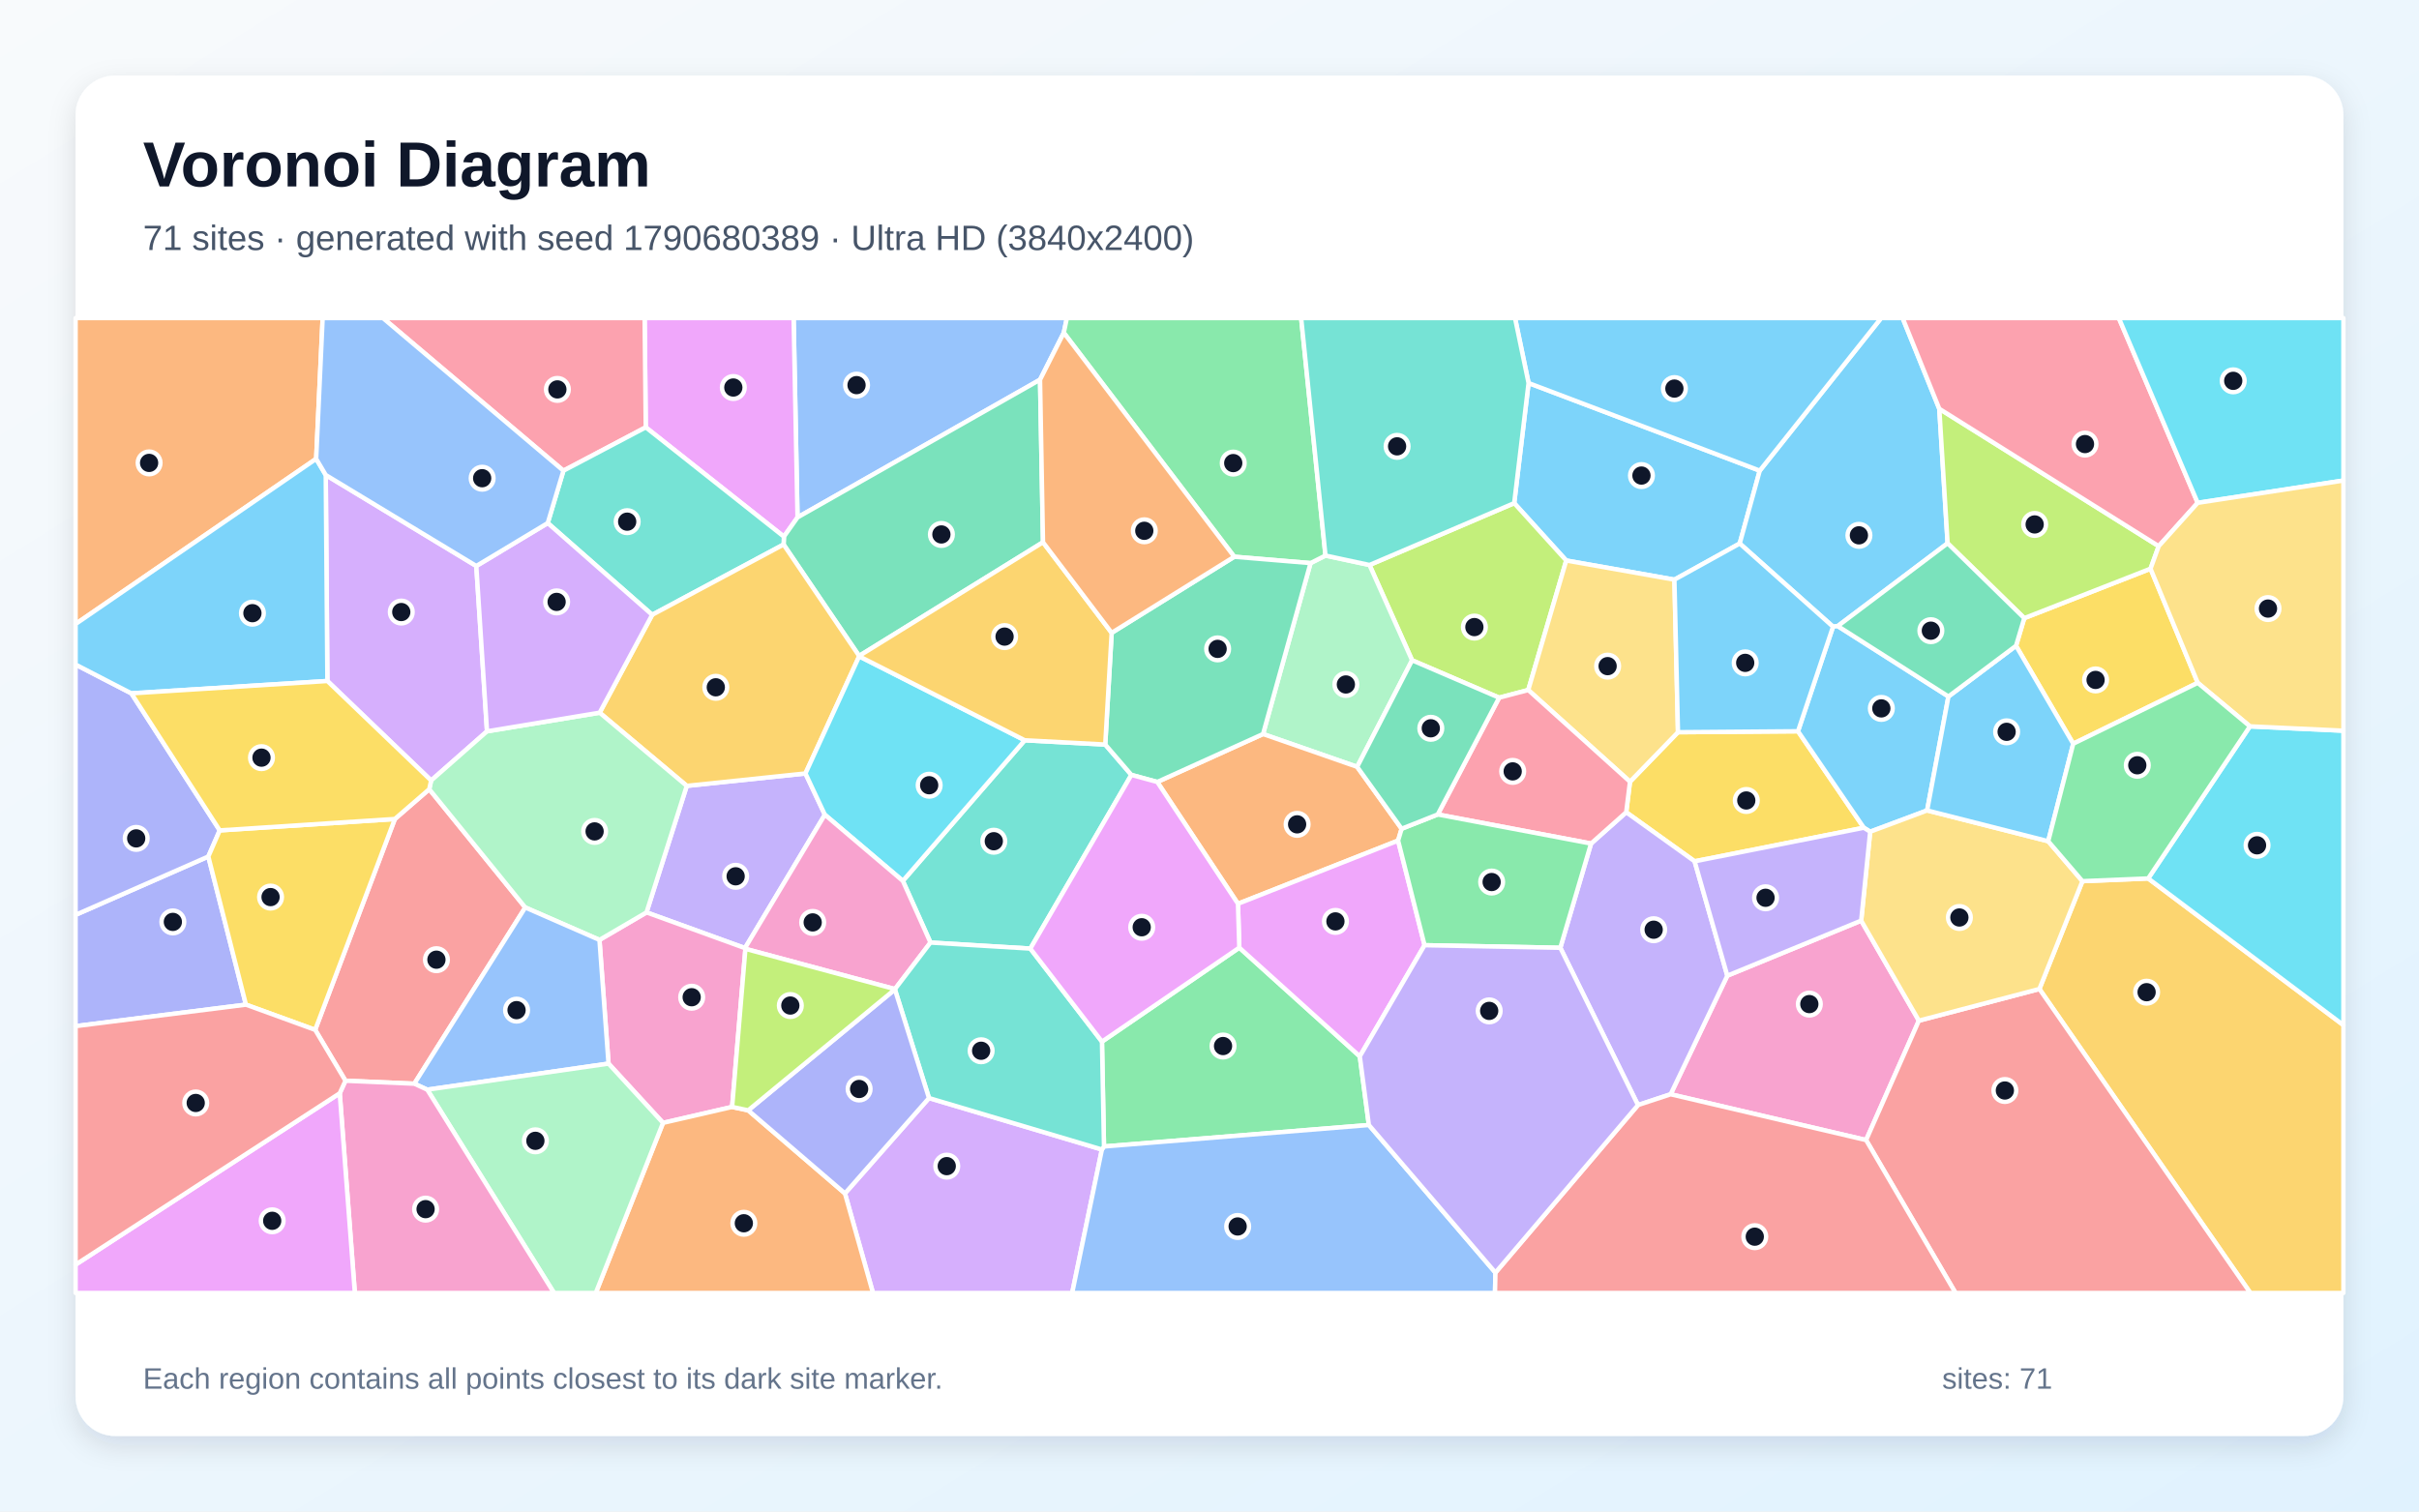
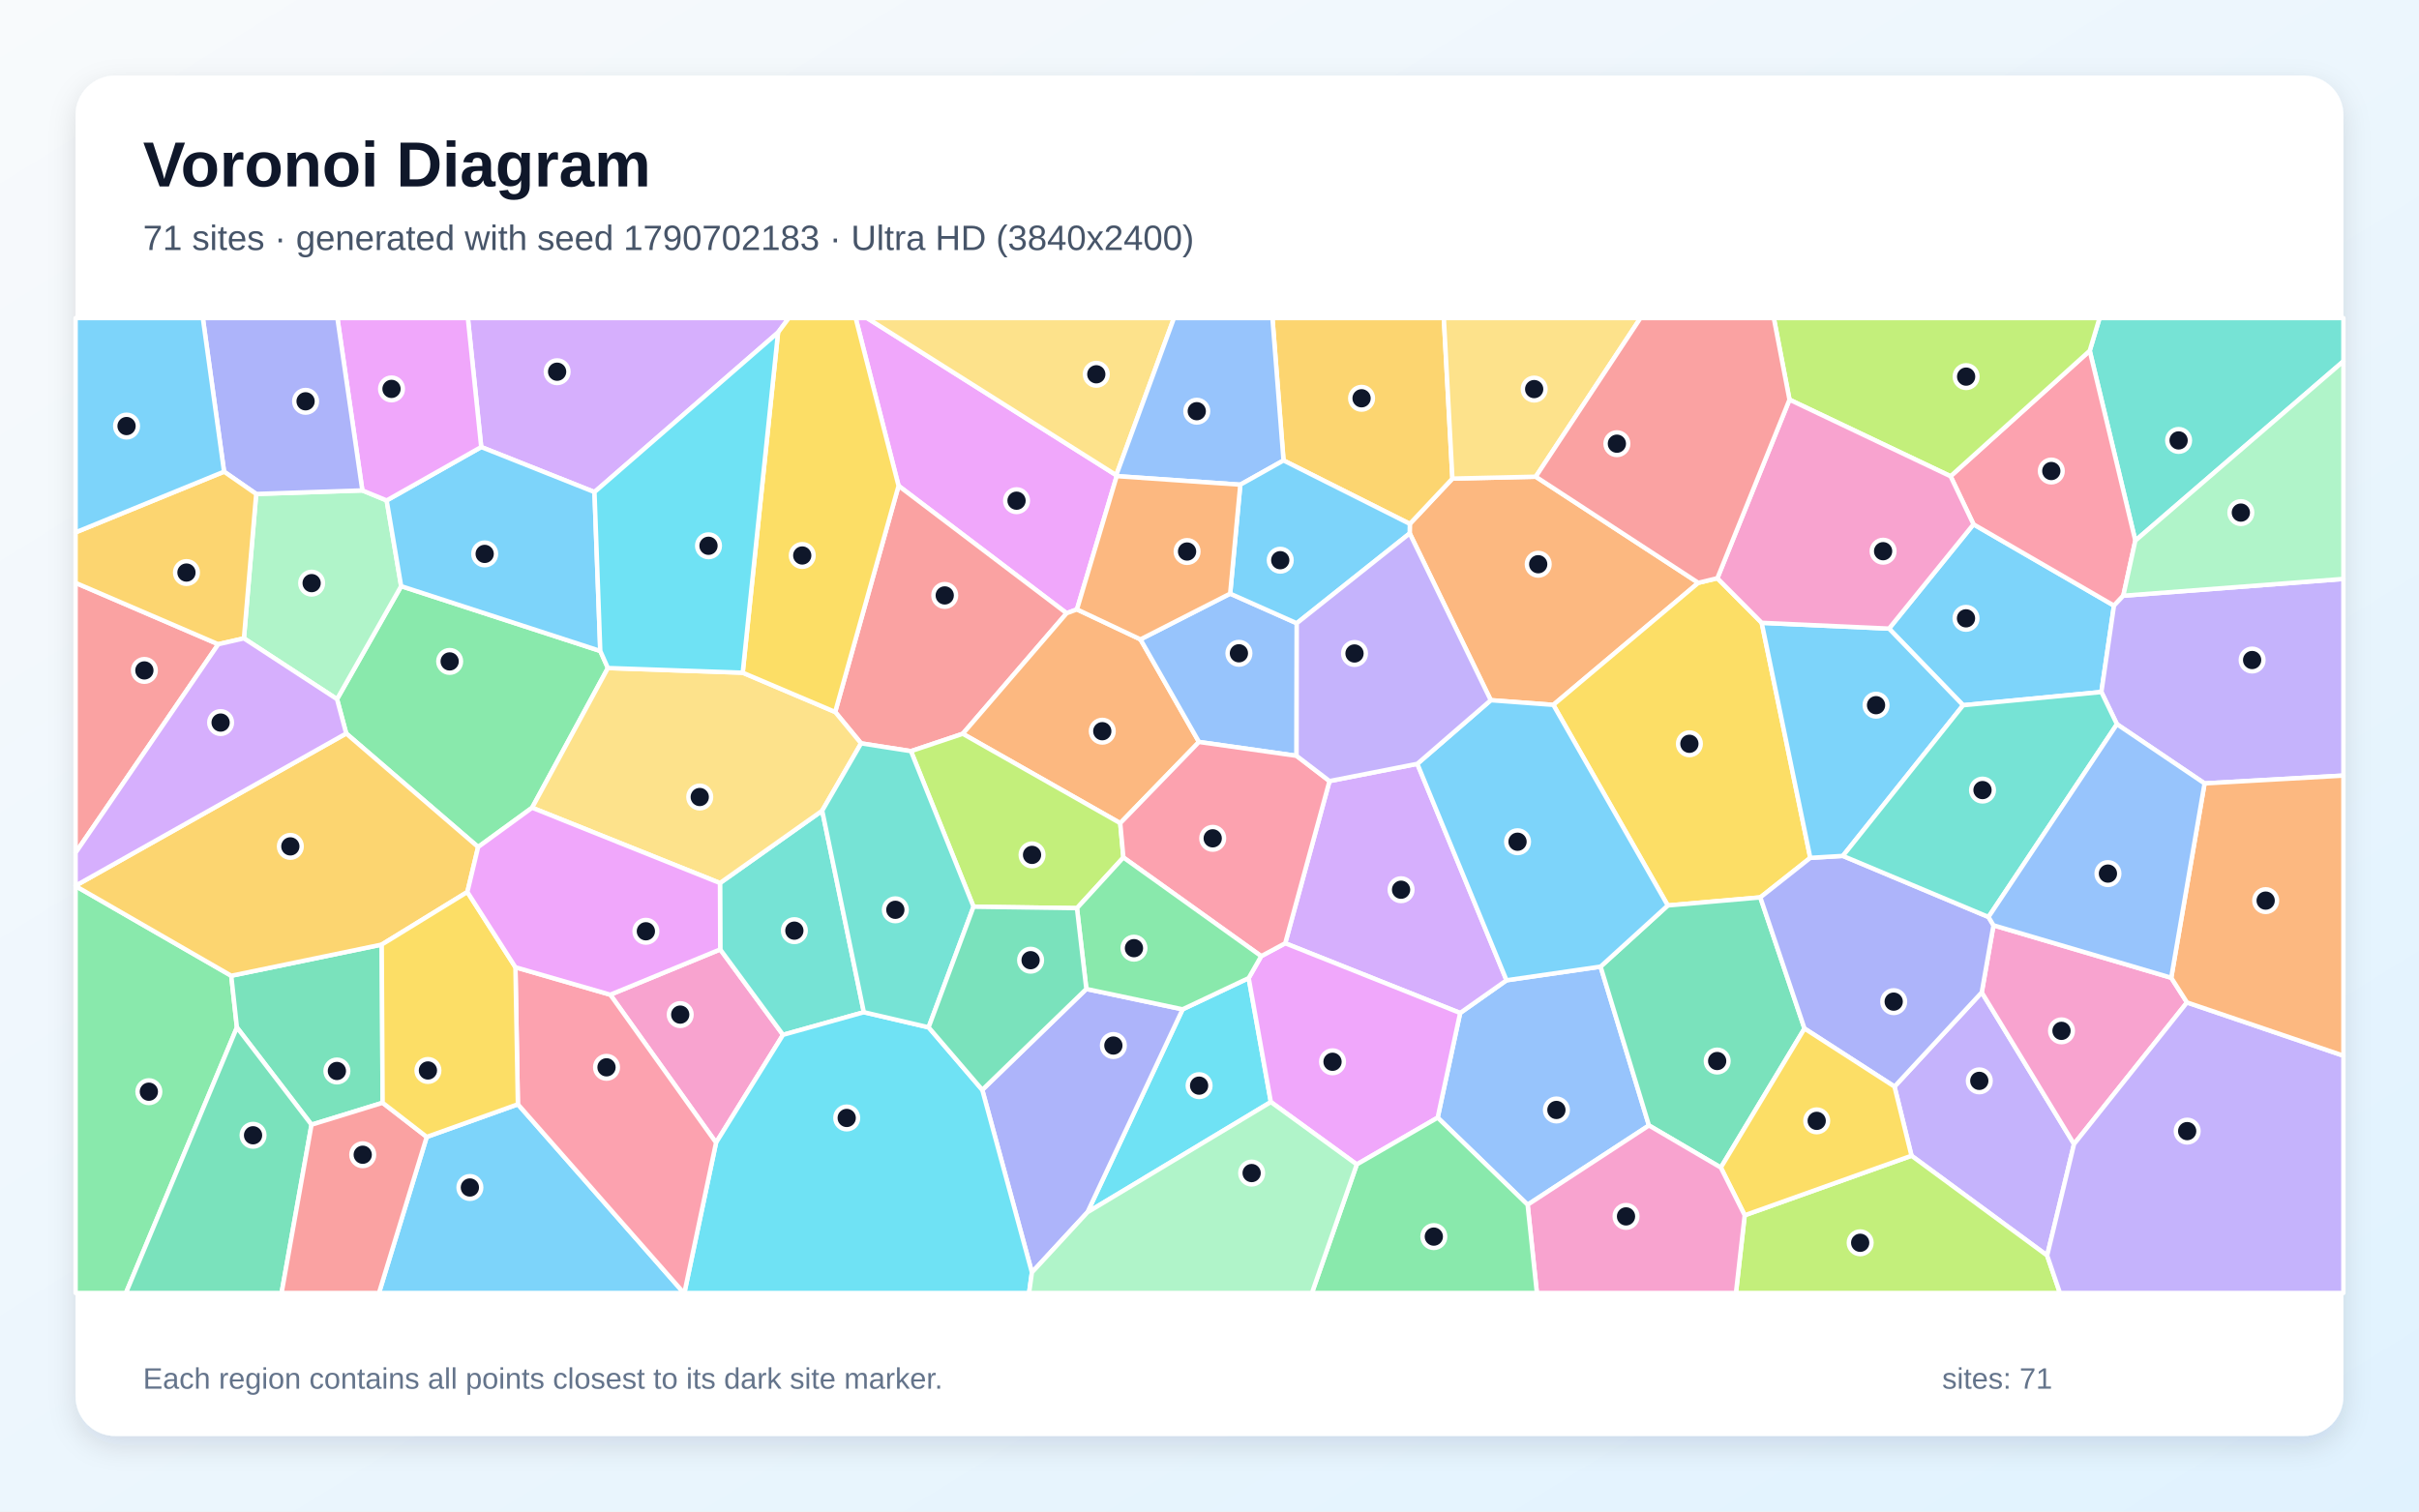
<svg xmlns="http://www.w3.org/2000/svg" width="3840" height="2400" viewBox="0 0 3840 2400" role="img" aria-labelledby="title description">
  <defs>
    <linearGradient id="background" x1="0" y1="0" x2="1" y2="1">
      <stop stop-color="#F8FAFC" />
      <stop offset="1" stop-color="#E0F2FE" />
    </linearGradient>
    <filter id="shadow" x="-5%" y="-5%" width="110%" height="110%">
      <feDropShadow dx="0" dy="15" stdDeviation="22" flood-color="#0F172A" flood-opacity=".12" />
    </filter>
  </defs>
  <rect width="3840" height="2400" fill="url(#background)" />
  <rect x="120" y="120" width="3600" height="2160" rx="63" fill="#FFFFFF" filter="url(#shadow)" />
  <g font-family="Arial, sans-serif">
    <text x="227" y="296" font-size="101" font-weight="700" fill="#0F172A">Voronoi Diagram</text>
-     <text x="227" y="397" font-size="56" fill="#475569">71 sites · generated with seed 1790680389 · Ultra HD (3840x2400)</text>
+     <text x="227" y="397" font-size="56" fill="#475569">71 sites · generated with seed 1790702183 · Ultra HD (3840x2400)</text>
  </g>
  <g stroke="#FFFFFF" stroke-width="7" stroke-linejoin="round">
-     <polygon points="2426.5,608.2 2793.5,747.3 2761.7,863.0 2658.0,920.4 2486.3,890.0 2403.7,798.9" fill="#38BDF8" fill-opacity="0.65" />
-     <polygon points="1182.6,1505.4 1026.3,1448.7 1090.2,1247.8 1278.6,1228.1 1309.4,1293.6" fill="#A78BFA" fill-opacity="0.65" />
-     <polygon points="2652.0,1737.5 2742.0,1549.2 2954.5,1461.8 3046.1,1620.6 2962.3,1810.2" fill="#F472B6" fill-opacity="0.65" />
-     <polygon points="501.9,728.5 120.0,990.8 120.0,505.0 512.2,505.0" fill="#FB923C" fill-opacity="0.65" />
-     <polygon points="2854.2,1161.1 2958.7,1314.3 2690.1,1367.6 2581.5,1289.7 2587.5,1241.2 2663.7,1162.6" fill="#FACC15" fill-opacity="0.65" />
-     <polygon points="1967.3,1504.7 2158.6,1677.3 2173.0,1786.3 1752.5,1820.4 1749.3,1653.9" fill="#4ADE80" fill-opacity="0.65" />
-     <polygon points="1635.6,1506.2 1477.1,1496.6 1433.2,1398.7 1626.7,1175.4 1754.5,1182.2 1796.0,1230.4" fill="#2DD4BF" fill-opacity="0.65" />
-     <polygon points="1688.7,528.3 1651.0,602.9 1266.0,821.5 1259.8,505.0 1693.6,505.0" fill="#60A5FA" fill-opacity="0.65" />
-     <polygon points="1266.0,821.5 1244.4,852.1 1025.1,678.5 1023.3,505.0 1259.8,505.0" fill="#E879F9" fill-opacity="0.65" />
-     <polygon points="1655.7,861.0 1363.8,1041.5 1243.9,864.6 1244.4,852.1 1266.0,821.5 1651.0,602.9" fill="#34D399" fill-opacity="0.65" />
-     <polygon points="548.4,1716.0 500.3,1635.2 626.8,1300.4 681.4,1253.1 833.8,1440.9 657.7,1720.7" fill="#F87171" fill-opacity="0.65" />
-     <polygon points="120.0,1629.3 120.0,1452.6 330.7,1360.0 390.4,1595.2" fill="#818CF8" fill-opacity="0.65" />
-     <polygon points="3237.4,1570.3 3305.7,1399.1 3410.1,1394.8 3720.0,1627.7 3720.0,2053.0 3572.3,2053.0" fill="#FBBF24" fill-opacity="0.65" />
-     <polygon points="2426.0,1095.6 2379.8,1107.8 2241.6,1048.4 2174.0,897.1 2403.7,798.9 2486.3,890.0" fill="#A3E635" fill-opacity="0.65" />
-     <polygon points="1341.3,1894.9 1474.7,1743.5 1749.2,1825.2 1702.0,2053.0 1385.8,2053.0" fill="#C084FC" fill-opacity="0.65" />
-     <polygon points="1025.1,678.5 894.4,747.4 607.9,505.0 1023.3,505.0" fill="#FB7185" fill-opacity="0.65" />
-     <polygon points="3410.1,1394.8 3571.6,1153.3 3720.0,1160.2 3720.0,1627.7" fill="#22D3EE" fill-opacity="0.65" />
-     <polygon points="2154.4,1217.6 2005.0,1165.5 2080.4,894.1 2104.1,882.1 2174.0,897.1 2241.6,1048.4" fill="#86EFAC" fill-opacity="0.65" />
-     <polygon points="2663.7,1162.6 2587.5,1241.2 2426.0,1095.6 2486.3,890.0 2658.0,920.4" fill="#FCD34D" fill-opacity="0.65" />
-     <polygon points="3078.5,649.1 3091.7,862.6 2917.3,994.1 2909.8,995.1 2761.7,863.0 2793.5,747.3 2986.2,505.0 3020.3,505.0" fill="#38BDF8" fill-opacity="0.65" />
-     <polygon points="2909.8,995.1 2917.3,994.1 3093.0,1105.9 3059.2,1286.8 2968.8,1320.6 2958.7,1314.3 2854.2,1161.1" fill="#38BDF8" fill-opacity="0.65" />
-     <polygon points="2600.2,1754.6 2476.9,1504.9 2525.7,1339.4 2581.5,1289.7 2690.1,1367.6 2742.0,1549.2 2652.0,1737.5" fill="#A78BFA" fill-opacity="0.65" />
-     <polygon points="1162.2,1757.6 1052.5,1782.9 966.0,1688.8 951.6,1492.4 1026.3,1448.7 1182.6,1505.4 1183.3,1506.6" fill="#F472B6" fill-opacity="0.65" />
-     <polygon points="2225.0,1315.9 2219.4,1334.7 1965.2,1435.0 1837.1,1241.6 2005.0,1165.5 2154.4,1217.6" fill="#FB923C" fill-opacity="0.65" />
-     <polygon points="3488.8,1084.2 3291.1,1180.9 3200.3,1025.4 3213.4,981.5 3413.8,903.0" fill="#FACC15" fill-opacity="0.65" />
-     <polygon points="2104.1,882.1 2080.4,894.1 1959.3,884.0 1688.7,528.3 1693.6,505.0 2065.5,505.0" fill="#4ADE80" fill-opacity="0.65" />
-     <polygon points="869.5,830.5 894.4,747.4 1025.1,678.5 1244.4,852.1 1243.9,864.6 1035.3,976.2" fill="#2DD4BF" fill-opacity="0.65" />
-     <polygon points="1749.2,1825.2 1752.5,1820.4 2173.0,1786.3 2373.9,2020.7 2373.2,2053.0 1702.0,2053.0" fill="#60A5FA" fill-opacity="0.65" />
-     <polygon points="2261.4,1500.8 2158.6,1677.3 1967.3,1504.7 1965.2,1435.0 2219.4,1334.7" fill="#E879F9" fill-opacity="0.65" />
-     <polygon points="1764.7,1004.8 1959.3,884.0 2080.4,894.1 2005.0,1165.5 1837.1,1241.6 1796.0,1230.4 1754.5,1182.2" fill="#34D399" fill-opacity="0.65" />
-     <polygon points="2962.3,1810.2 3046.1,1620.6 3237.4,1570.3 3572.3,2053.0 3104.3,2053.0" fill="#F87171" fill-opacity="0.65" />
-     <polygon points="208.5,1100.9 348.8,1318.5 330.7,1360.0 120.0,1452.6 120.0,1055.2" fill="#818CF8" fill-opacity="0.65" />
-     <polygon points="951.9,1131.6 1035.3,976.2 1243.9,864.6 1363.8,1041.5 1363.9,1042.1 1278.6,1228.1 1090.2,1247.8" fill="#FBBF24" fill-opacity="0.65" />
-     <polygon points="3426.8,867.2 3413.8,903.0 3213.4,981.5 3091.7,862.6 3078.5,649.1" fill="#A3E635" fill-opacity="0.65" />
-     <polygon points="756.1,898.7 773.1,1161.2 684.4,1239.3 519.7,1081.3 517.1,754.2" fill="#C084FC" fill-opacity="0.65" />
-     <polygon points="2525.7,1339.4 2282.3,1293.2 2379.8,1107.8 2426.0,1095.6 2587.5,1241.2 2581.5,1289.7" fill="#FB7185" fill-opacity="0.65" />
-     <polygon points="1363.9,1042.1 1626.7,1175.4 1433.2,1398.7 1309.4,1293.6 1278.6,1228.1" fill="#22D3EE" fill-opacity="0.65" />
-     <polygon points="951.6,1492.4 833.8,1440.9 681.4,1253.1 684.4,1239.3 773.1,1161.2 951.9,1131.6 1090.2,1247.8 1026.3,1448.7" fill="#86EFAC" fill-opacity="0.65" />
-     <polygon points="2968.8,1320.6 3059.2,1286.8 3251.4,1335.7 3305.7,1399.1 3237.4,1570.3 3046.1,1620.6 2954.5,1461.8" fill="#FCD34D" fill-opacity="0.65" />
-     <polygon points="2909.8,995.1 2854.2,1161.1 2663.7,1162.6 2658.0,920.4 2761.7,863.0" fill="#38BDF8" fill-opacity="0.65" />
-     <polygon points="2793.5,747.3 2426.5,608.2 2405.0,505.0 2986.2,505.0" fill="#38BDF8" fill-opacity="0.65" />
-     <polygon points="2690.1,1367.6 2958.7,1314.3 2968.8,1320.6 2954.5,1461.8 2742.0,1549.2" fill="#A78BFA" fill-opacity="0.65" />
-     <polygon points="1420.7,1570.5 1183.3,1506.6 1182.6,1505.4 1309.4,1293.6 1433.2,1398.7 1477.1,1496.6" fill="#F472B6" fill-opacity="0.65" />
-     <polygon points="1052.5,1782.9 1162.2,1757.6 1187.7,1763.0 1341.3,1894.9 1385.8,2053.0 945.7,2053.0" fill="#FB923C" fill-opacity="0.65" />
-     <polygon points="390.4,1595.2 330.7,1360.0 348.8,1318.5 626.8,1300.4 500.3,1635.2" fill="#FACC15" fill-opacity="0.65" />
-     <polygon points="2282.3,1293.2 2525.7,1339.4 2476.9,1504.9 2261.4,1500.8 2219.4,1334.7 2225.0,1315.9" fill="#4ADE80" fill-opacity="0.65" />
-     <polygon points="1749.2,1825.2 1474.7,1743.5 1420.6,1571.0 1420.7,1570.5 1477.1,1496.6 1635.6,1506.2 1749.3,1653.9 1752.5,1820.4" fill="#2DD4BF" fill-opacity="0.65" />
-     <polygon points="678.3,1730.2 657.7,1720.7 833.8,1440.9 951.6,1492.4 966.0,1688.8" fill="#60A5FA" fill-opacity="0.65" />
-     <polygon points="1837.1,1241.6 1965.2,1435.0 1967.3,1504.7 1749.3,1653.9 1635.6,1506.2 1796.0,1230.4" fill="#E879F9" fill-opacity="0.65" />
-     <polygon points="2282.3,1293.2 2225.0,1315.9 2154.4,1217.6 2241.6,1048.4 2379.8,1107.8" fill="#34D399" fill-opacity="0.65" />
-     <polygon points="2373.9,2020.7 2600.2,1754.6 2652.0,1737.5 2962.3,1810.2 3104.3,2053.0 2373.2,2053.0" fill="#F87171" fill-opacity="0.65" />
-     <polygon points="1187.7,1763.0 1420.6,1571.0 1474.7,1743.5 1341.3,1894.9" fill="#818CF8" fill-opacity="0.65" />
-     <polygon points="1764.7,1004.8 1754.5,1182.2 1626.7,1175.4 1363.9,1042.1 1363.8,1041.5 1655.7,861.0" fill="#FBBF24" fill-opacity="0.65" />
-     <polygon points="1187.7,1763.0 1162.2,1757.6 1183.3,1506.6 1420.7,1570.5 1420.6,1571.0" fill="#A3E635" fill-opacity="0.65" />
-     <polygon points="773.1,1161.2 756.1,898.7 869.5,830.5 1035.3,976.2 951.9,1131.6" fill="#C084FC" fill-opacity="0.65" />
-     <polygon points="3488.7,798.4 3426.8,867.2 3078.5,649.1 3020.3,505.0 3363.5,505.0" fill="#FB7185" fill-opacity="0.65" />
-     <polygon points="3488.7,798.4 3363.5,505.0 3720.0,505.0 3720.0,763.0" fill="#22D3EE" fill-opacity="0.65" />
-     <polygon points="678.3,1730.2 966.0,1688.8 1052.5,1782.9 945.7,2053.0 879.5,2053.0" fill="#86EFAC" fill-opacity="0.65" />
-     <polygon points="3571.6,1153.3 3488.8,1084.2 3413.8,903.0 3426.8,867.2 3488.7,798.4 3720.0,763.0 3720.0,1160.2" fill="#FCD34D" fill-opacity="0.65" />
-     <polygon points="517.1,754.2 519.7,1081.3 208.5,1100.9 120.0,1055.2 120.0,990.8 501.9,728.5" fill="#38BDF8" fill-opacity="0.65" />
-     <polygon points="3251.4,1335.7 3059.2,1286.8 3093.0,1105.9 3200.3,1025.4 3291.1,1180.9" fill="#38BDF8" fill-opacity="0.65" />
-     <polygon points="2373.9,2020.7 2173.0,1786.3 2158.6,1677.3 2261.4,1500.8 2476.9,1504.9 2600.2,1754.6" fill="#A78BFA" fill-opacity="0.65" />
-     <polygon points="539.3,1735.9 548.4,1716.0 657.7,1720.7 678.3,1730.2 879.5,2053.0 563.3,2053.0" fill="#F472B6" fill-opacity="0.65" />
-     <polygon points="1959.3,884.0 1764.7,1004.8 1655.7,861.0 1651.0,602.9 1688.7,528.3" fill="#FB923C" fill-opacity="0.65" />
-     <polygon points="519.7,1081.3 684.4,1239.3 681.4,1253.1 626.8,1300.4 348.8,1318.5 208.5,1100.9" fill="#FACC15" fill-opacity="0.65" />
-     <polygon points="3291.1,1180.9 3488.8,1084.2 3571.6,1153.3 3410.1,1394.8 3305.7,1399.1 3251.4,1335.7" fill="#4ADE80" fill-opacity="0.65" />
-     <polygon points="2174.0,897.1 2104.1,882.1 2065.5,505.0 2405.0,505.0 2426.5,608.2 2403.7,798.9" fill="#2DD4BF" fill-opacity="0.65" />
-     <polygon points="894.4,747.4 869.5,830.5 756.1,898.7 517.1,754.2 501.9,728.5 512.2,505.0 607.9,505.0" fill="#60A5FA" fill-opacity="0.65" />
-     <polygon points="120.0,2008.0 539.3,1735.9 563.3,2053.0 120.0,2053.0" fill="#E879F9" fill-opacity="0.65" />
-     <polygon points="3213.4,981.5 3200.3,1025.4 3093.0,1105.9 2917.3,994.1 3091.7,862.6" fill="#34D399" fill-opacity="0.65" />
-     <polygon points="120.0,2008.0 120.0,1629.3 390.4,1595.2 500.3,1635.2 548.4,1716.0 539.3,1735.9" fill="#F87171" fill-opacity="0.65" />
+     <polygon points="3132.8,832.5 3355.8,961.6 3335.8,1098.8 3116.3,1119.8 2998.7,998.1" fill="#38BDF8" fill-opacity="0.65" />
+     <polygon points="3249.7,1993.5 3034.4,1835.1 3007.4,1725.3 3145.9,1575.7 3292.4,1816.5" fill="#A78BFA" fill-opacity="0.65" />
+     <polygon points="3446.7,1552.5 3471.7,1591.7 3292.4,1816.5 3145.9,1575.7 3164.5,1469.2" fill="#F472B6" fill-opacity="0.65" />
+     <polygon points="2366.5,1111.8 2237.8,846.9 2238.0,831.8 2305.6,759.9 2437.9,756.9 2696.0,925.4 2465.8,1119.2" fill="#FB923C" fill-opacity="0.65" />
+     <polygon points="2726.2,918.1 2796.6,988.9 2873.7,1362.1 2794.4,1424.9 2647.5,1437.7 2465.8,1119.2 2696.0,925.4" fill="#FACC15" fill-opacity="0.65" />
+     <polygon points="952.9,1033.6 965.0,1060.7 844.7,1282.5 759.0,1344.9 549.6,1164.6 535.0,1110.1 636.8,930.7" fill="#4ADE80" fill-opacity="0.65" />
+     <polygon points="3389.7,858.4 3317.3,556.9 3332.9,505.0 3720.0,505.0 3720.0,573.6" fill="#2DD4BF" fill-opacity="0.65" />
+     <polygon points="2425.0,1912.9 2282.2,1774.6 2317.9,1608.4 2391.5,1556.5 2540.8,1534.8 2617.6,1787.0" fill="#60A5FA" fill-opacity="0.65" />
+     <polygon points="1772.7,756.0 1709.6,967.6 1693.2,973.7 1426.4,771.4 1358.3,505.0 1376.4,505.0 1772.0,754.5" fill="#E879F9" fill-opacity="0.65" />
+     <polygon points="2731.7,1853.9 2617.6,1787.0 2540.8,1534.8 2647.5,1437.7 2794.4,1424.9 2864.5,1633.1" fill="#34D399" fill-opacity="0.65" />
+     <polygon points="1528.3,1165.1 1446.1,1192.7 1366.9,1180.3 1325.8,1130.5 1426.4,771.4 1693.2,973.7" fill="#F87171" fill-opacity="0.65" />
+     <polygon points="2864.5,1633.1 2794.4,1424.9 2873.7,1362.1 2925.4,1359.0 3156.6,1456.0 3164.5,1469.2 3145.9,1575.7 3007.4,1725.3" fill="#818CF8" fill-opacity="0.65" />
+     <polygon points="2037.5,731.1 2019.9,505.0 2292.0,505.0 2305.6,759.9 2238.0,831.8" fill="#FBBF24" fill-opacity="0.65" />
+     <polygon points="2769.6,1929.6 3034.4,1835.1 3249.7,1993.5 3270.0,2053.0 2755.7,2053.0" fill="#A3E635" fill-opacity="0.65" />
+     <polygon points="2040.2,1497.7 2110.5,1240.2 2249.9,1212.8 2391.5,1556.5 2317.9,1608.4" fill="#C084FC" fill-opacity="0.65" />
+     <polygon points="3096.4,756.2 3317.3,556.9 3389.7,858.4 3370.6,945.9 3355.8,961.6 3132.8,832.5" fill="#FB7185" fill-opacity="0.65" />
+     <polygon points="1726.3,1924.8 1877.3,1602.6 1982.2,1553.0 2017.4,1749.8" fill="#22D3EE" fill-opacity="0.65" />
+     <polygon points="387.2,1013.6 406.7,784.3 575.2,778.7 613.8,794.6 636.8,930.7 535.0,1110.1" fill="#86EFAC" fill-opacity="0.65" />
+     <polygon points="1772.0,754.5 1376.4,505.0 1863.6,505.0" fill="#FCD34D" fill-opacity="0.65" />
+     <polygon points="677.4,1805.2 822.1,1753.4 1085.6,2053.0 601.6,2053.0" fill="#38BDF8" fill-opacity="0.65" />
+     <polygon points="2540.8,1534.8 2391.5,1556.5 2249.9,1212.8 2366.5,1111.8 2465.8,1119.2 2647.5,1437.7" fill="#38BDF8" fill-opacity="0.65" />
+     <polygon points="3499.6,1243.9 3360.5,1149.9 3335.8,1098.8 3355.8,961.6 3370.6,945.9 3720.0,919.2 3720.0,1231.5" fill="#A78BFA" fill-opacity="0.65" />
+     <polygon points="1136.7,1814.3 968.8,1579.4 1143.3,1507.5 1243.0,1643.1" fill="#F472B6" fill-opacity="0.65" />
+     <polygon points="1778.3,1307.0 1528.3,1165.1 1693.2,973.7 1709.6,967.6 1810.4,1015.2 1903.3,1178.1" fill="#FB923C" fill-opacity="0.65" />
+     <polygon points="2769.6,1929.6 2731.7,1853.9 2864.5,1633.1 3007.4,1725.3 3034.4,1835.1" fill="#FACC15" fill-opacity="0.65" />
+     <polygon points="120.0,1406.9 367.1,1549.3 376.1,1631.4 199.9,2053.0 120.0,2053.0" fill="#4ADE80" fill-opacity="0.65" />
+     <polygon points="1142.9,1402.1 1305.2,1287.2 1371.3,1607.2 1243.0,1643.1 1143.3,1507.5" fill="#2DD4BF" fill-opacity="0.65" />
+     <polygon points="2058.2,1200.1 1903.3,1178.1 1810.4,1015.2 1952.8,942.6 2058.5,989.6" fill="#60A5FA" fill-opacity="0.65" />
+     <polygon points="2153.8,1848.9 2017.4,1749.8 1982.2,1553.0 2002.1,1518.2 2040.2,1497.7 2317.9,1608.4 2282.2,1774.6" fill="#E879F9" fill-opacity="0.65" />
+     <polygon points="607.4,1751.0 494.5,1785.8 376.1,1631.4 367.1,1549.3 606.0,1499.8" fill="#34D399" fill-opacity="0.65" />
+     <polygon points="120.0,1354.0 120.0,925.5 346.5,1022.9" fill="#F87171" fill-opacity="0.65" />
+     <polygon points="1638.1,2020.4 1559.3,1730.5 1724.5,1570.3 1877.3,1602.6 1726.3,1924.8" fill="#818CF8" fill-opacity="0.65" />
+     <polygon points="741.9,1416.3 606.0,1499.8 367.1,1549.3 120.0,1406.9 120.0,1406.3 549.6,1164.6 759.0,1344.9" fill="#FBBF24" fill-opacity="0.65" />
+     <polygon points="1783.3,1361.5 1709.6,1442.0 1545.4,1439.7 1446.1,1192.7 1528.3,1165.1 1778.3,1307.0" fill="#A3E635" fill-opacity="0.65" />
+     <polygon points="1235.1,527.9 943.7,781.3 763.9,709.8 742.7,505.0 1252.2,505.0" fill="#C084FC" fill-opacity="0.65" />
+     <polygon points="2002.1,1518.2 1783.3,1361.5 1778.3,1307.0 1903.3,1178.1 2058.2,1200.1 2110.5,1240.2 2040.2,1497.7" fill="#FB7185" fill-opacity="0.65" />
+     <polygon points="1136.7,1814.3 1243.0,1643.1 1371.3,1607.2 1474.1,1631.2 1559.3,1730.5 1638.1,2020.4 1633.6,2053.0 1086.4,2053.0" fill="#22D3EE" fill-opacity="0.65" />
+     <polygon points="3370.6,945.9 3389.7,858.4 3720.0,573.6 3720.0,919.2" fill="#86EFAC" fill-opacity="0.65" />
+     <polygon points="1305.2,1287.2 1142.9,1402.1 844.7,1282.5 965.0,1060.7 1179.0,1068.1 1325.8,1130.5 1366.9,1180.3" fill="#FCD34D" fill-opacity="0.65" />
+     <polygon points="2925.4,1359.0 2873.7,1362.1 2796.6,988.9 2998.7,998.1 3116.3,1119.8" fill="#38BDF8" fill-opacity="0.65" />
+     <polygon points="763.9,709.8 943.7,781.3 952.9,1033.6 636.8,930.7 613.8,794.6" fill="#38BDF8" fill-opacity="0.65" />
+     <polygon points="3249.7,1993.5 3292.4,1816.5 3471.7,1591.7 3720.0,1676.2 3720.0,2053.0 3270.0,2053.0" fill="#A78BFA" fill-opacity="0.65" />
+     <polygon points="2425.0,1912.9 2617.6,1787.0 2731.7,1853.9 2769.6,1929.6 2755.7,2053.0 2439.7,2053.0" fill="#F472B6" fill-opacity="0.65" />
+     <polygon points="3471.7,1591.7 3446.7,1552.5 3499.6,1243.9 3720.0,1231.5 3720.0,1676.2" fill="#FB923C" fill-opacity="0.65" />
+     <polygon points="1325.8,1130.5 1179.0,1068.1 1235.1,527.9 1252.2,505.0 1358.3,505.0 1426.4,771.4" fill="#FACC15" fill-opacity="0.65" />
+     <polygon points="2153.8,1848.9 2282.2,1774.6 2425.0,1912.9 2439.7,2053.0 2082.6,2053.0" fill="#4ADE80" fill-opacity="0.65" />
+     <polygon points="1545.4,1439.7 1474.1,1631.2 1371.3,1607.2 1305.2,1287.2 1366.9,1180.3 1446.1,1192.7" fill="#2DD4BF" fill-opacity="0.65" />
+     <polygon points="1968.9,769.6 1772.7,756.0 1772.0,754.5 1863.6,505.0 2019.9,505.0 2037.5,731.1" fill="#60A5FA" fill-opacity="0.65" />
+     <polygon points="763.9,709.8 613.8,794.6 575.2,778.7 535.6,505.0 742.7,505.0" fill="#E879F9" fill-opacity="0.65" />
+     <polygon points="376.1,1631.4 494.5,1785.8 447.0,2053.0 199.9,2053.0" fill="#34D399" fill-opacity="0.65" />
+     <polygon points="494.5,1785.8 607.4,1751.0 677.4,1805.2 601.6,2053.0 447.0,2053.0" fill="#F87171" fill-opacity="0.65" />
+     <polygon points="575.2,778.7 406.7,784.3 355.7,748.9 322.0,505.0 535.6,505.0" fill="#818CF8" fill-opacity="0.65" />
+     <polygon points="346.5,1022.9 120.0,925.5 120.0,845.3 355.7,748.9 406.7,784.3 387.2,1013.6" fill="#FBBF24" fill-opacity="0.65" />
+     <polygon points="3317.3,556.9 3096.4,756.2 2840.7,634.6 2815.8,505.0 3332.9,505.0" fill="#A3E635" fill-opacity="0.65" />
+     <polygon points="120.0,1406.3 120.0,1354.0 346.5,1022.9 387.2,1013.6 535.0,1110.1 549.6,1164.6" fill="#C084FC" fill-opacity="0.65" />
+     <polygon points="822.1,1753.4 818.2,1535.8 968.8,1579.4 1136.7,1814.3 1086.4,2053.0 1085.6,2053.0" fill="#FB7185" fill-opacity="0.65" />
+     <polygon points="1179.0,1068.1 965.0,1060.7 952.9,1033.6 943.7,781.3 1235.1,527.9" fill="#22D3EE" fill-opacity="0.65" />
+     <polygon points="1638.1,2020.4 1726.3,1924.8 2017.4,1749.8 2153.8,1848.9 2082.6,2053.0 1633.6,2053.0" fill="#86EFAC" fill-opacity="0.65" />
+     <polygon points="2437.9,756.9 2305.6,759.9 2292.0,505.0 2604.1,505.0" fill="#FCD34D" fill-opacity="0.65" />
+     <polygon points="355.7,748.9 120.0,845.3 120.0,505.0 322.0,505.0" fill="#38BDF8" fill-opacity="0.65" />
+     <polygon points="2058.5,989.6 1952.8,942.6 1968.9,769.6 2037.5,731.1 2238.0,831.8 2237.8,846.9" fill="#38BDF8" fill-opacity="0.65" />
+     <polygon points="2249.9,1212.8 2110.5,1240.2 2058.2,1200.1 2058.5,989.6 2237.8,846.9 2366.5,1111.8" fill="#A78BFA" fill-opacity="0.65" />
+     <polygon points="2796.6,988.9 2726.2,918.1 2840.7,634.6 3096.4,756.2 3132.8,832.5 2998.7,998.1" fill="#F472B6" fill-opacity="0.65" />
+     <polygon points="1952.8,942.6 1810.4,1015.2 1709.6,967.6 1772.7,756.0 1968.9,769.6" fill="#FB923C" fill-opacity="0.65" />
+     <polygon points="818.2,1535.8 822.1,1753.4 677.4,1805.2 607.4,1751.0 606.0,1499.8 741.9,1416.3" fill="#FACC15" fill-opacity="0.65" />
+     <polygon points="2002.1,1518.2 1982.2,1553.0 1877.3,1602.6 1724.5,1570.3 1709.6,1442.0 1783.3,1361.5" fill="#4ADE80" fill-opacity="0.65" />
+     <polygon points="3360.5,1149.9 3156.6,1456.0 2925.4,1359.0 3116.3,1119.8 3335.8,1098.8" fill="#2DD4BF" fill-opacity="0.65" />
+     <polygon points="3446.7,1552.5 3164.5,1469.2 3156.6,1456.0 3360.5,1149.9 3499.6,1243.9" fill="#60A5FA" fill-opacity="0.65" />
+     <polygon points="1142.9,1402.1 1143.3,1507.5 968.8,1579.4 818.2,1535.8 741.9,1416.3 759.0,1344.9 844.7,1282.5" fill="#E879F9" fill-opacity="0.65" />
+     <polygon points="1545.4,1439.7 1709.6,1442.0 1724.5,1570.3 1559.3,1730.5 1474.1,1631.2" fill="#34D399" fill-opacity="0.65" />
+     <polygon points="2726.2,918.1 2696.0,925.4 2437.9,756.9 2604.1,505.0 2815.8,505.0 2840.7,634.6" fill="#F87171" fill-opacity="0.65" />
  </g>
  <g>
-     <circle cx="2605.7" cy="755.1" r="18" fill="#0F172A" stroke="#FFFFFF" stroke-width="7" />
-     <circle cx="1167.8" cy="1391.4" r="18" fill="#0F172A" stroke="#FFFFFF" stroke-width="7" />
-     <circle cx="2872.2" cy="1594.3" r="18" fill="#0F172A" stroke="#FFFFFF" stroke-width="7" />
-     <circle cx="236.7" cy="735.0" r="18" fill="#0F172A" stroke="#FFFFFF" stroke-width="7" />
-     <circle cx="2772.1" cy="1271.0" r="18" fill="#0F172A" stroke="#FFFFFF" stroke-width="7" />
-     <circle cx="1941.5" cy="1660.9" r="18" fill="#0F172A" stroke="#FFFFFF" stroke-width="7" />
-     <circle cx="1577.6" cy="1335.7" r="18" fill="#0F172A" stroke="#FFFFFF" stroke-width="7" />
-     <circle cx="1359.7" cy="611.5" r="18" fill="#0F172A" stroke="#FFFFFF" stroke-width="7" />
-     <circle cx="1164.1" cy="615.3" r="18" fill="#0F172A" stroke="#FFFFFF" stroke-width="7" />
-     <circle cx="1494.4" cy="848.6" r="18" fill="#0F172A" stroke="#FFFFFF" stroke-width="7" />
-     <circle cx="692.8" cy="1523.8" r="18" fill="#0F172A" stroke="#FFFFFF" stroke-width="7" />
-     <circle cx="274.4" cy="1463.8" r="18" fill="#0F172A" stroke="#FFFFFF" stroke-width="7" />
-     <circle cx="3407.6" cy="1575.4" r="18" fill="#0F172A" stroke="#FFFFFF" stroke-width="7" />
-     <circle cx="2340.5" cy="995.7" r="18" fill="#0F172A" stroke="#FFFFFF" stroke-width="7" />
-     <circle cx="1502.9" cy="1851.6" r="18" fill="#0F172A" stroke="#FFFFFF" stroke-width="7" />
-     <circle cx="884.8" cy="618.3" r="18" fill="#0F172A" stroke="#FFFFFF" stroke-width="7" />
-     <circle cx="3582.9" cy="1342.2" r="18" fill="#0F172A" stroke="#FFFFFF" stroke-width="7" />
-     <circle cx="2136.5" cy="1086.8" r="18" fill="#0F172A" stroke="#FFFFFF" stroke-width="7" />
-     <circle cx="2552.0" cy="1057.7" r="18" fill="#0F172A" stroke="#FFFFFF" stroke-width="7" />
-     <circle cx="2950.9" cy="850.0" r="18" fill="#0F172A" stroke="#FFFFFF" stroke-width="7" />
-     <circle cx="2986.5" cy="1124.8" r="18" fill="#0F172A" stroke="#FFFFFF" stroke-width="7" />
-     <circle cx="2625.1" cy="1476.2" r="18" fill="#0F172A" stroke="#FFFFFF" stroke-width="7" />
-     <circle cx="1098.0" cy="1583.4" r="18" fill="#0F172A" stroke="#FFFFFF" stroke-width="7" />
-     <circle cx="2059.1" cy="1308.9" r="18" fill="#0F172A" stroke="#FFFFFF" stroke-width="7" />
-     <circle cx="3326.6" cy="1079.6" r="18" fill="#0F172A" stroke="#FFFFFF" stroke-width="7" />
-     <circle cx="1957.7" cy="735.3" r="18" fill="#0F172A" stroke="#FFFFFF" stroke-width="7" />
-     <circle cx="995.6" cy="828.3" r="18" fill="#0F172A" stroke="#FFFFFF" stroke-width="7" />
-     <circle cx="1964.7" cy="1947.4" r="18" fill="#0F172A" stroke="#FFFFFF" stroke-width="7" />
-     <circle cx="2119.9" cy="1463.0" r="18" fill="#0F172A" stroke="#FFFFFF" stroke-width="7" />
-     <circle cx="1932.9" cy="1030.3" r="18" fill="#0F172A" stroke="#FFFFFF" stroke-width="7" />
-     <circle cx="3182.6" cy="1731.5" r="18" fill="#0F172A" stroke="#FFFFFF" stroke-width="7" />
-     <circle cx="216.2" cy="1331.2" r="18" fill="#0F172A" stroke="#FFFFFF" stroke-width="7" />
-     <circle cx="1136.3" cy="1091.3" r="18" fill="#0F172A" stroke="#FFFFFF" stroke-width="7" />
-     <circle cx="3229.9" cy="832.7" r="18" fill="#0F172A" stroke="#FFFFFF" stroke-width="7" />
-     <circle cx="637.0" cy="971.8" r="18" fill="#0F172A" stroke="#FFFFFF" stroke-width="7" />
-     <circle cx="2401.3" cy="1224.8" r="18" fill="#0F172A" stroke="#FFFFFF" stroke-width="7" />
-     <circle cx="1475.0" cy="1246.8" r="18" fill="#0F172A" stroke="#FFFFFF" stroke-width="7" />
-     <circle cx="943.9" cy="1320.1" r="18" fill="#0F172A" stroke="#FFFFFF" stroke-width="7" />
-     <circle cx="3110.4" cy="1456.8" r="18" fill="#0F172A" stroke="#FFFFFF" stroke-width="7" />
-     <circle cx="2770.4" cy="1052.5" r="18" fill="#0F172A" stroke="#FFFFFF" stroke-width="7" />
-     <circle cx="2658.0" cy="617.0" r="18" fill="#0F172A" stroke="#FFFFFF" stroke-width="7" />
-     <circle cx="2802.7" cy="1425.5" r="18" fill="#0F172A" stroke="#FFFFFF" stroke-width="7" />
-     <circle cx="1290.1" cy="1464.6" r="18" fill="#0F172A" stroke="#FFFFFF" stroke-width="7" />
-     <circle cx="1180.8" cy="1942.3" r="18" fill="#0F172A" stroke="#FFFFFF" stroke-width="7" />
-     <circle cx="429.5" cy="1424.4" r="18" fill="#0F172A" stroke="#FFFFFF" stroke-width="7" />
-     <circle cx="2367.9" cy="1400.5" r="18" fill="#0F172A" stroke="#FFFFFF" stroke-width="7" />
-     <circle cx="1557.5" cy="1668.4" r="18" fill="#0F172A" stroke="#FFFFFF" stroke-width="7" />
-     <circle cx="820.0" cy="1603.9" r="18" fill="#0F172A" stroke="#FFFFFF" stroke-width="7" />
-     <circle cx="1812.4" cy="1472.3" r="18" fill="#0F172A" stroke="#FFFFFF" stroke-width="7" />
-     <circle cx="2271.3" cy="1156.4" r="18" fill="#0F172A" stroke="#FFFFFF" stroke-width="7" />
-     <circle cx="2785.6" cy="1963.6" r="18" fill="#0F172A" stroke="#FFFFFF" stroke-width="7" />
-     <circle cx="1363.8" cy="1729.1" r="18" fill="#0F172A" stroke="#FFFFFF" stroke-width="7" />
-     <circle cx="1594.7" cy="1010.8" r="18" fill="#0F172A" stroke="#FFFFFF" stroke-width="7" />
-     <circle cx="1254.6" cy="1596.6" r="18" fill="#0F172A" stroke="#FFFFFF" stroke-width="7" />
-     <circle cx="883.6" cy="955.7" r="18" fill="#0F172A" stroke="#FFFFFF" stroke-width="7" />
-     <circle cx="3309.8" cy="705.1" r="18" fill="#0F172A" stroke="#FFFFFF" stroke-width="7" />
-     <circle cx="3545.1" cy="604.7" r="18" fill="#0F172A" stroke="#FFFFFF" stroke-width="7" />
-     <circle cx="849.9" cy="1811.4" r="18" fill="#0F172A" stroke="#FFFFFF" stroke-width="7" />
-     <circle cx="3600.3" cy="966.3" r="18" fill="#0F172A" stroke="#FFFFFF" stroke-width="7" />
-     <circle cx="400.7" cy="973.6" r="18" fill="#0F172A" stroke="#FFFFFF" stroke-width="7" />
-     <circle cx="3185.4" cy="1162.0" r="18" fill="#0F172A" stroke="#FFFFFF" stroke-width="7" />
-     <circle cx="2364.0" cy="1605.1" r="18" fill="#0F172A" stroke="#FFFFFF" stroke-width="7" />
-     <circle cx="675.6" cy="1919.9" r="18" fill="#0F172A" stroke="#FFFFFF" stroke-width="7" />
-     <circle cx="1816.5" cy="842.8" r="18" fill="#0F172A" stroke="#FFFFFF" stroke-width="7" />
-     <circle cx="415.1" cy="1203.0" r="18" fill="#0F172A" stroke="#FFFFFF" stroke-width="7" />
-     <circle cx="3392.8" cy="1215.1" r="18" fill="#0F172A" stroke="#FFFFFF" stroke-width="7" />
-     <circle cx="2217.8" cy="708.7" r="18" fill="#0F172A" stroke="#FFFFFF" stroke-width="7" />
-     <circle cx="765.4" cy="759.3" r="18" fill="#0F172A" stroke="#FFFFFF" stroke-width="7" />
-     <circle cx="432.1" cy="1938.4" r="18" fill="#0F172A" stroke="#FFFFFF" stroke-width="7" />
-     <circle cx="3065.1" cy="1001.4" r="18" fill="#0F172A" stroke="#FFFFFF" stroke-width="7" />
-     <circle cx="310.7" cy="1751.3" r="18" fill="#0F172A" stroke="#FFFFFF" stroke-width="7" />
+     <circle cx="3120.9" cy="981.8" r="18" fill="#0F172A" stroke="#FFFFFF" stroke-width="7" />
+     <circle cx="3142.0" cy="1716.2" r="18" fill="#0F172A" stroke="#FFFFFF" stroke-width="7" />
+     <circle cx="3272.5" cy="1636.8" r="18" fill="#0F172A" stroke="#FFFFFF" stroke-width="7" />
+     <circle cx="2441.8" cy="895.9" r="18" fill="#0F172A" stroke="#FFFFFF" stroke-width="7" />
+     <circle cx="2681.8" cy="1181.0" r="18" fill="#0F172A" stroke="#FFFFFF" stroke-width="7" />
+     <circle cx="713.8" cy="1050.2" r="18" fill="#0F172A" stroke="#FFFFFF" stroke-width="7" />
+     <circle cx="3458.4" cy="699.3" r="18" fill="#0F172A" stroke="#FFFFFF" stroke-width="7" />
+     <circle cx="2470.7" cy="1762.4" r="18" fill="#0F172A" stroke="#FFFFFF" stroke-width="7" />
+     <circle cx="1613.7" cy="795.0" r="18" fill="#0F172A" stroke="#FFFFFF" stroke-width="7" />
+     <circle cx="2725.9" cy="1684.7" r="18" fill="#0F172A" stroke="#FFFFFF" stroke-width="7" />
+     <circle cx="1499.7" cy="945.4" r="18" fill="#0F172A" stroke="#FFFFFF" stroke-width="7" />
+     <circle cx="3006.1" cy="1590.4" r="18" fill="#0F172A" stroke="#FFFFFF" stroke-width="7" />
+     <circle cx="2161.4" cy="632.4" r="18" fill="#0F172A" stroke="#FFFFFF" stroke-width="7" />
+     <circle cx="2952.9" cy="1973.3" r="18" fill="#0F172A" stroke="#FFFFFF" stroke-width="7" />
+     <circle cx="2224.1" cy="1412.7" r="18" fill="#0F172A" stroke="#FFFFFF" stroke-width="7" />
+     <circle cx="3256.3" cy="747.9" r="18" fill="#0F172A" stroke="#FFFFFF" stroke-width="7" />
+     <circle cx="1903.5" cy="1723.8" r="18" fill="#0F172A" stroke="#FFFFFF" stroke-width="7" />
+     <circle cx="494.7" cy="925.9" r="18" fill="#0F172A" stroke="#FFFFFF" stroke-width="7" />
+     <circle cx="1740.3" cy="594.3" r="18" fill="#0F172A" stroke="#FFFFFF" stroke-width="7" />
+     <circle cx="745.9" cy="1885.5" r="18" fill="#0F172A" stroke="#FFFFFF" stroke-width="7" />
+     <circle cx="2409.0" cy="1336.5" r="18" fill="#0F172A" stroke="#FFFFFF" stroke-width="7" />
+     <circle cx="3575.1" cy="1048.0" r="18" fill="#0F172A" stroke="#FFFFFF" stroke-width="7" />
+     <circle cx="1079.8" cy="1611.0" r="18" fill="#0F172A" stroke="#FFFFFF" stroke-width="7" />
+     <circle cx="1749.8" cy="1161.0" r="18" fill="#0F172A" stroke="#FFFFFF" stroke-width="7" />
+     <circle cx="2883.9" cy="1779.7" r="18" fill="#0F172A" stroke="#FFFFFF" stroke-width="7" />
+     <circle cx="236.3" cy="1733.4" r="18" fill="#0F172A" stroke="#FFFFFF" stroke-width="7" />
+     <circle cx="1261.0" cy="1477.7" r="18" fill="#0F172A" stroke="#FFFFFF" stroke-width="7" />
+     <circle cx="1966.7" cy="1037.3" r="18" fill="#0F172A" stroke="#FFFFFF" stroke-width="7" />
+     <circle cx="2115.3" cy="1685.9" r="18" fill="#0F172A" stroke="#FFFFFF" stroke-width="7" />
+     <circle cx="534.8" cy="1700.5" r="18" fill="#0F172A" stroke="#FFFFFF" stroke-width="7" />
+     <circle cx="229.2" cy="1064.5" r="18" fill="#0F172A" stroke="#FFFFFF" stroke-width="7" />
+     <circle cx="1767.4" cy="1660.1" r="18" fill="#0F172A" stroke="#FFFFFF" stroke-width="7" />
+     <circle cx="460.9" cy="1343.9" r="18" fill="#0F172A" stroke="#FFFFFF" stroke-width="7" />
+     <circle cx="1638.3" cy="1357.4" r="18" fill="#0F172A" stroke="#FFFFFF" stroke-width="7" />
+     <circle cx="884.4" cy="590.2" r="18" fill="#0F172A" stroke="#FFFFFF" stroke-width="7" />
+     <circle cx="1925.1" cy="1331.1" r="18" fill="#0F172A" stroke="#FFFFFF" stroke-width="7" />
+     <circle cx="1344.1" cy="1775.1" r="18" fill="#0F172A" stroke="#FFFFFF" stroke-width="7" />
+     <circle cx="3557.2" cy="813.9" r="18" fill="#0F172A" stroke="#FFFFFF" stroke-width="7" />
+     <circle cx="1110.8" cy="1265.5" r="18" fill="#0F172A" stroke="#FFFFFF" stroke-width="7" />
+     <circle cx="2978.1" cy="1119.7" r="18" fill="#0F172A" stroke="#FFFFFF" stroke-width="7" />
+     <circle cx="769.4" cy="879.5" r="18" fill="#0F172A" stroke="#FFFFFF" stroke-width="7" />
+     <circle cx="3472.0" cy="1796.0" r="18" fill="#0F172A" stroke="#FFFFFF" stroke-width="7" />
+     <circle cx="2581.2" cy="1931.4" r="18" fill="#0F172A" stroke="#FFFFFF" stroke-width="7" />
+     <circle cx="3596.6" cy="1430.0" r="18" fill="#0F172A" stroke="#FFFFFF" stroke-width="7" />
+     <circle cx="1273.5" cy="882.0" r="18" fill="#0F172A" stroke="#FFFFFF" stroke-width="7" />
+     <circle cx="2276.1" cy="1963.5" r="18" fill="#0F172A" stroke="#FFFFFF" stroke-width="7" />
+     <circle cx="1421.3" cy="1444.6" r="18" fill="#0F172A" stroke="#FFFFFF" stroke-width="7" />
+     <circle cx="1899.8" cy="652.9" r="18" fill="#0F172A" stroke="#FFFFFF" stroke-width="7" />
+     <circle cx="621.5" cy="617.5" r="18" fill="#0F172A" stroke="#FFFFFF" stroke-width="7" />
+     <circle cx="401.7" cy="1802.6" r="18" fill="#0F172A" stroke="#FFFFFF" stroke-width="7" />
+     <circle cx="575.8" cy="1833.5" r="18" fill="#0F172A" stroke="#FFFFFF" stroke-width="7" />
+     <circle cx="485.1" cy="637.2" r="18" fill="#0F172A" stroke="#FFFFFF" stroke-width="7" />
+     <circle cx="296.0" cy="909.1" r="18" fill="#0F172A" stroke="#FFFFFF" stroke-width="7" />
+     <circle cx="3121.1" cy="598.0" r="18" fill="#0F172A" stroke="#FFFFFF" stroke-width="7" />
+     <circle cx="350.2" cy="1147.3" r="18" fill="#0F172A" stroke="#FFFFFF" stroke-width="7" />
+     <circle cx="962.8" cy="1694.7" r="18" fill="#0F172A" stroke="#FFFFFF" stroke-width="7" />
+     <circle cx="1124.7" cy="866.6" r="18" fill="#0F172A" stroke="#FFFFFF" stroke-width="7" />
+     <circle cx="1986.9" cy="1862.6" r="18" fill="#0F172A" stroke="#FFFFFF" stroke-width="7" />
+     <circle cx="2435.4" cy="617.8" r="18" fill="#0F172A" stroke="#FFFFFF" stroke-width="7" />
+     <circle cx="200.9" cy="676.5" r="18" fill="#0F172A" stroke="#FFFFFF" stroke-width="7" />
+     <circle cx="2032.3" cy="889.5" r="18" fill="#0F172A" stroke="#FFFFFF" stroke-width="7" />
+     <circle cx="2150.2" cy="1037.6" r="18" fill="#0F172A" stroke="#FFFFFF" stroke-width="7" />
+     <circle cx="2989.3" cy="875.2" r="18" fill="#0F172A" stroke="#FFFFFF" stroke-width="7" />
+     <circle cx="1884.4" cy="875.7" r="18" fill="#0F172A" stroke="#FFFFFF" stroke-width="7" />
+     <circle cx="679.3" cy="1699.7" r="18" fill="#0F172A" stroke="#FFFFFF" stroke-width="7" />
+     <circle cx="1800.1" cy="1505.5" r="18" fill="#0F172A" stroke="#FFFFFF" stroke-width="7" />
+     <circle cx="3147.1" cy="1254.5" r="18" fill="#0F172A" stroke="#FFFFFF" stroke-width="7" />
+     <circle cx="3346.2" cy="1387.1" r="18" fill="#0F172A" stroke="#FFFFFF" stroke-width="7" />
+     <circle cx="1025.3" cy="1478.7" r="18" fill="#0F172A" stroke="#FFFFFF" stroke-width="7" />
+     <circle cx="1636.0" cy="1524.6" r="18" fill="#0F172A" stroke="#FFFFFF" stroke-width="7" />
+     <circle cx="2566.7" cy="704.5" r="18" fill="#0F172A" stroke="#FFFFFF" stroke-width="7" />
  </g>
  <g font-family="Arial, sans-serif" font-size="47" fill="#64748B">
    <text x="227" y="2205">Each region contains all points closest to its dark site marker.</text>
    <text x="3083" y="2205">sites: 71</text>
  </g>
</svg>
